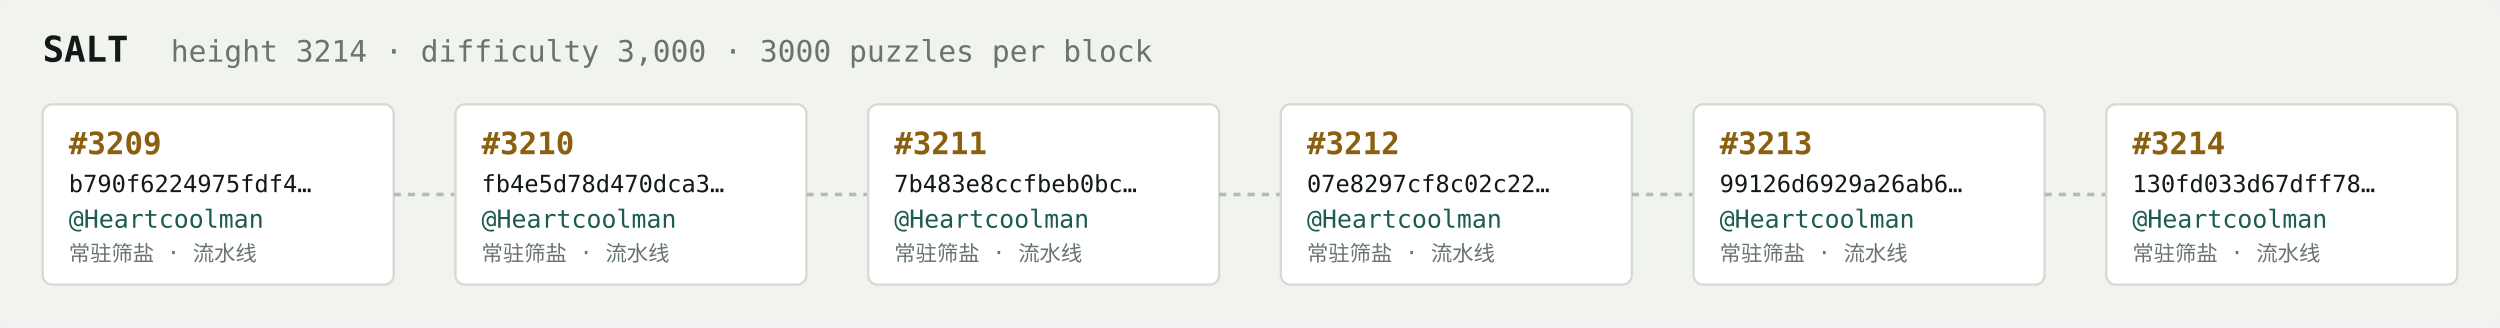
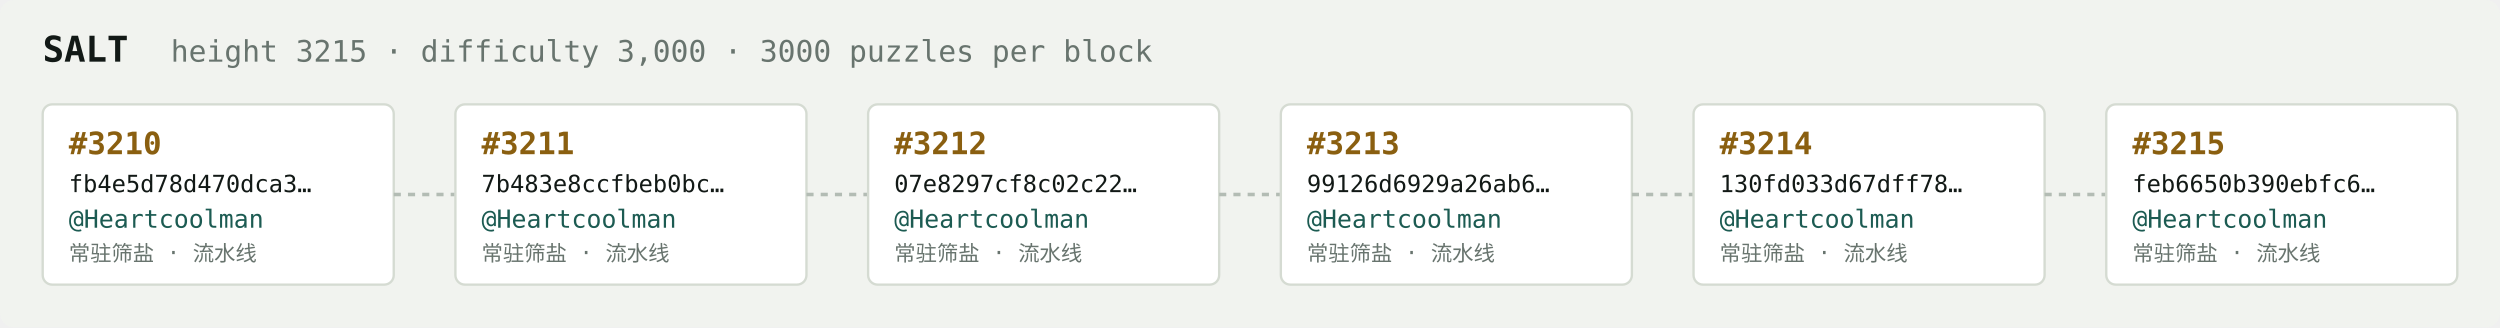
<svg xmlns="http://www.w3.org/2000/svg" width="1054" height="138" viewBox="0 0 1054 138" font-family="ui-monospace,SFMono-Regular,Menlo,monospace">
  <rect fill="#f1f3ef" width="1054" height="138" rx="6" />
  <text x="18" y="26" fill="#121916" font-size="15" font-weight="700">SALT</text>
-   <text x="72" y="26" fill="#68746e" font-size="12.5">height 3214 · difficulty 3,000 · 3000 puzzles per block</text>
+   <text x="72" y="26" fill="#68746e" font-size="12.5">height 3215 · difficulty 3,000 · 3000 puzzles per block</text>
  <rect x="18" y="44" width="148" height="76" rx="4" fill="#ffffff" stroke="#d5dbd2" stroke-width="1" />
-   <text x="29" y="65" fill="#8a5f10" font-size="13" font-weight="700">#3209</text>
-   <text x="29" y="81" fill="#121916" font-size="10">b790f6224975fdf4…</text>
+   <text x="29" y="65" fill="#8a5f10" font-size="13" font-weight="700">#3210</text>
+   <text x="29" y="81" fill="#121916" font-size="10">fb4e5d78d470dca3…</text>
  <text x="29" y="96" fill="#1c5b52" font-size="10.5">@Heartcoolman</text>
  <text x="29" y="110" fill="#68746e" font-size="9">常驻筛盐 · 流水线</text>
  <line x1="166" y1="82.0" x2="192" y2="82.0" stroke="#b3bcb4" stroke-width="1.5" stroke-dasharray="3 3" />
  <rect x="192" y="44" width="148" height="76" rx="4" fill="#ffffff" stroke="#d5dbd2" stroke-width="1" />
-   <text x="203" y="65" fill="#8a5f10" font-size="13" font-weight="700">#3210</text>
-   <text x="203" y="81" fill="#121916" font-size="10">fb4e5d78d470dca3…</text>
+   <text x="203" y="65" fill="#8a5f10" font-size="13" font-weight="700">#3211</text>
+   <text x="203" y="81" fill="#121916" font-size="10">7b483e8ccfbeb0bc…</text>
  <text x="203" y="96" fill="#1c5b52" font-size="10.5">@Heartcoolman</text>
  <text x="203" y="110" fill="#68746e" font-size="9">常驻筛盐 · 流水线</text>
  <line x1="340" y1="82.0" x2="366" y2="82.0" stroke="#b3bcb4" stroke-width="1.5" stroke-dasharray="3 3" />
  <rect x="366" y="44" width="148" height="76" rx="4" fill="#ffffff" stroke="#d5dbd2" stroke-width="1" />
-   <text x="377" y="65" fill="#8a5f10" font-size="13" font-weight="700">#3211</text>
-   <text x="377" y="81" fill="#121916" font-size="10">7b483e8ccfbeb0bc…</text>
+   <text x="377" y="65" fill="#8a5f10" font-size="13" font-weight="700">#3212</text>
+   <text x="377" y="81" fill="#121916" font-size="10">07e8297cf8c02c22…</text>
  <text x="377" y="96" fill="#1c5b52" font-size="10.5">@Heartcoolman</text>
  <text x="377" y="110" fill="#68746e" font-size="9">常驻筛盐 · 流水线</text>
  <line x1="514" y1="82.0" x2="540" y2="82.0" stroke="#b3bcb4" stroke-width="1.5" stroke-dasharray="3 3" />
  <rect x="540" y="44" width="148" height="76" rx="4" fill="#ffffff" stroke="#d5dbd2" stroke-width="1" />
-   <text x="551" y="65" fill="#8a5f10" font-size="13" font-weight="700">#3212</text>
-   <text x="551" y="81" fill="#121916" font-size="10">07e8297cf8c02c22…</text>
+   <text x="551" y="65" fill="#8a5f10" font-size="13" font-weight="700">#3213</text>
+   <text x="551" y="81" fill="#121916" font-size="10">99126d6929a26ab6…</text>
  <text x="551" y="96" fill="#1c5b52" font-size="10.5">@Heartcoolman</text>
  <text x="551" y="110" fill="#68746e" font-size="9">常驻筛盐 · 流水线</text>
  <line x1="688" y1="82.0" x2="714" y2="82.0" stroke="#b3bcb4" stroke-width="1.5" stroke-dasharray="3 3" />
  <rect x="714" y="44" width="148" height="76" rx="4" fill="#ffffff" stroke="#d5dbd2" stroke-width="1" />
-   <text x="725" y="65" fill="#8a5f10" font-size="13" font-weight="700">#3213</text>
-   <text x="725" y="81" fill="#121916" font-size="10">99126d6929a26ab6…</text>
+   <text x="725" y="65" fill="#8a5f10" font-size="13" font-weight="700">#3214</text>
+   <text x="725" y="81" fill="#121916" font-size="10">130fd033d67dff78…</text>
  <text x="725" y="96" fill="#1c5b52" font-size="10.5">@Heartcoolman</text>
  <text x="725" y="110" fill="#68746e" font-size="9">常驻筛盐 · 流水线</text>
  <line x1="862" y1="82.0" x2="888" y2="82.0" stroke="#b3bcb4" stroke-width="1.5" stroke-dasharray="3 3" />
  <rect x="888" y="44" width="148" height="76" rx="4" fill="#ffffff" stroke="#d5dbd2" stroke-width="1" />
-   <text x="899" y="65" fill="#8a5f10" font-size="13" font-weight="700">#3214</text>
-   <text x="899" y="81" fill="#121916" font-size="10">130fd033d67dff78…</text>
+   <text x="899" y="65" fill="#8a5f10" font-size="13" font-weight="700">#3215</text>
+   <text x="899" y="81" fill="#121916" font-size="10">feb6650b390ebfc6…</text>
  <text x="899" y="96" fill="#1c5b52" font-size="10.5">@Heartcoolman</text>
  <text x="899" y="110" fill="#68746e" font-size="9">常驻筛盐 · 流水线</text>
</svg>
